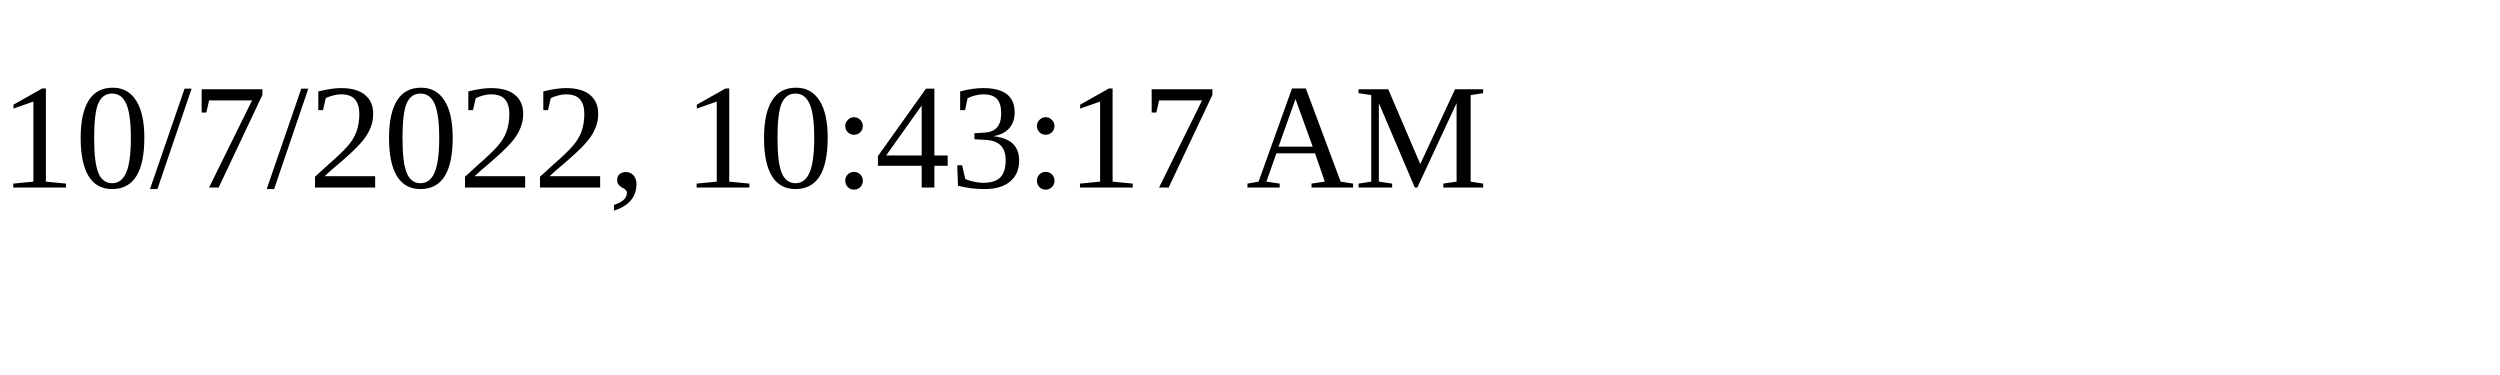
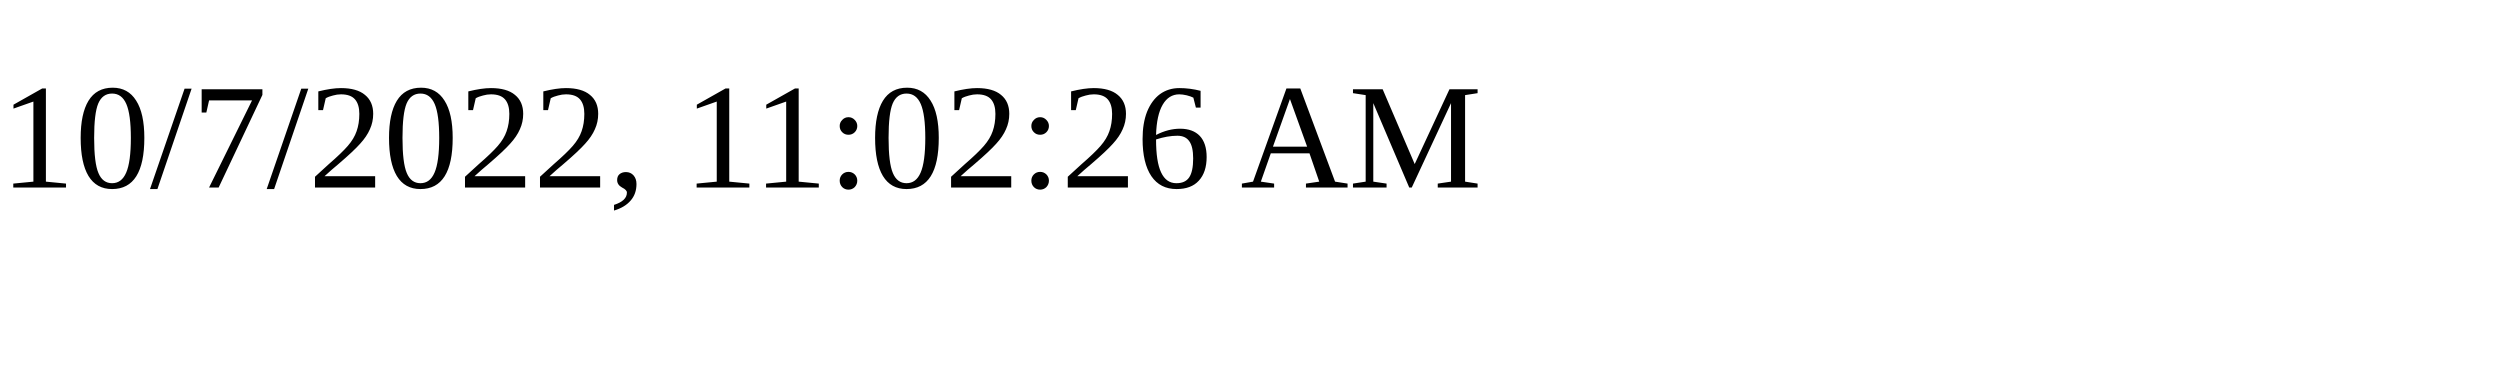
<svg xmlns="http://www.w3.org/2000/svg" height="30" width="200">
-   <text x="0" y="15">10/7/2022, 10:43:17 AM</text>
+   <text x="0" y="15">10/7/2022, 11:02:26 AM</text>
</svg>
